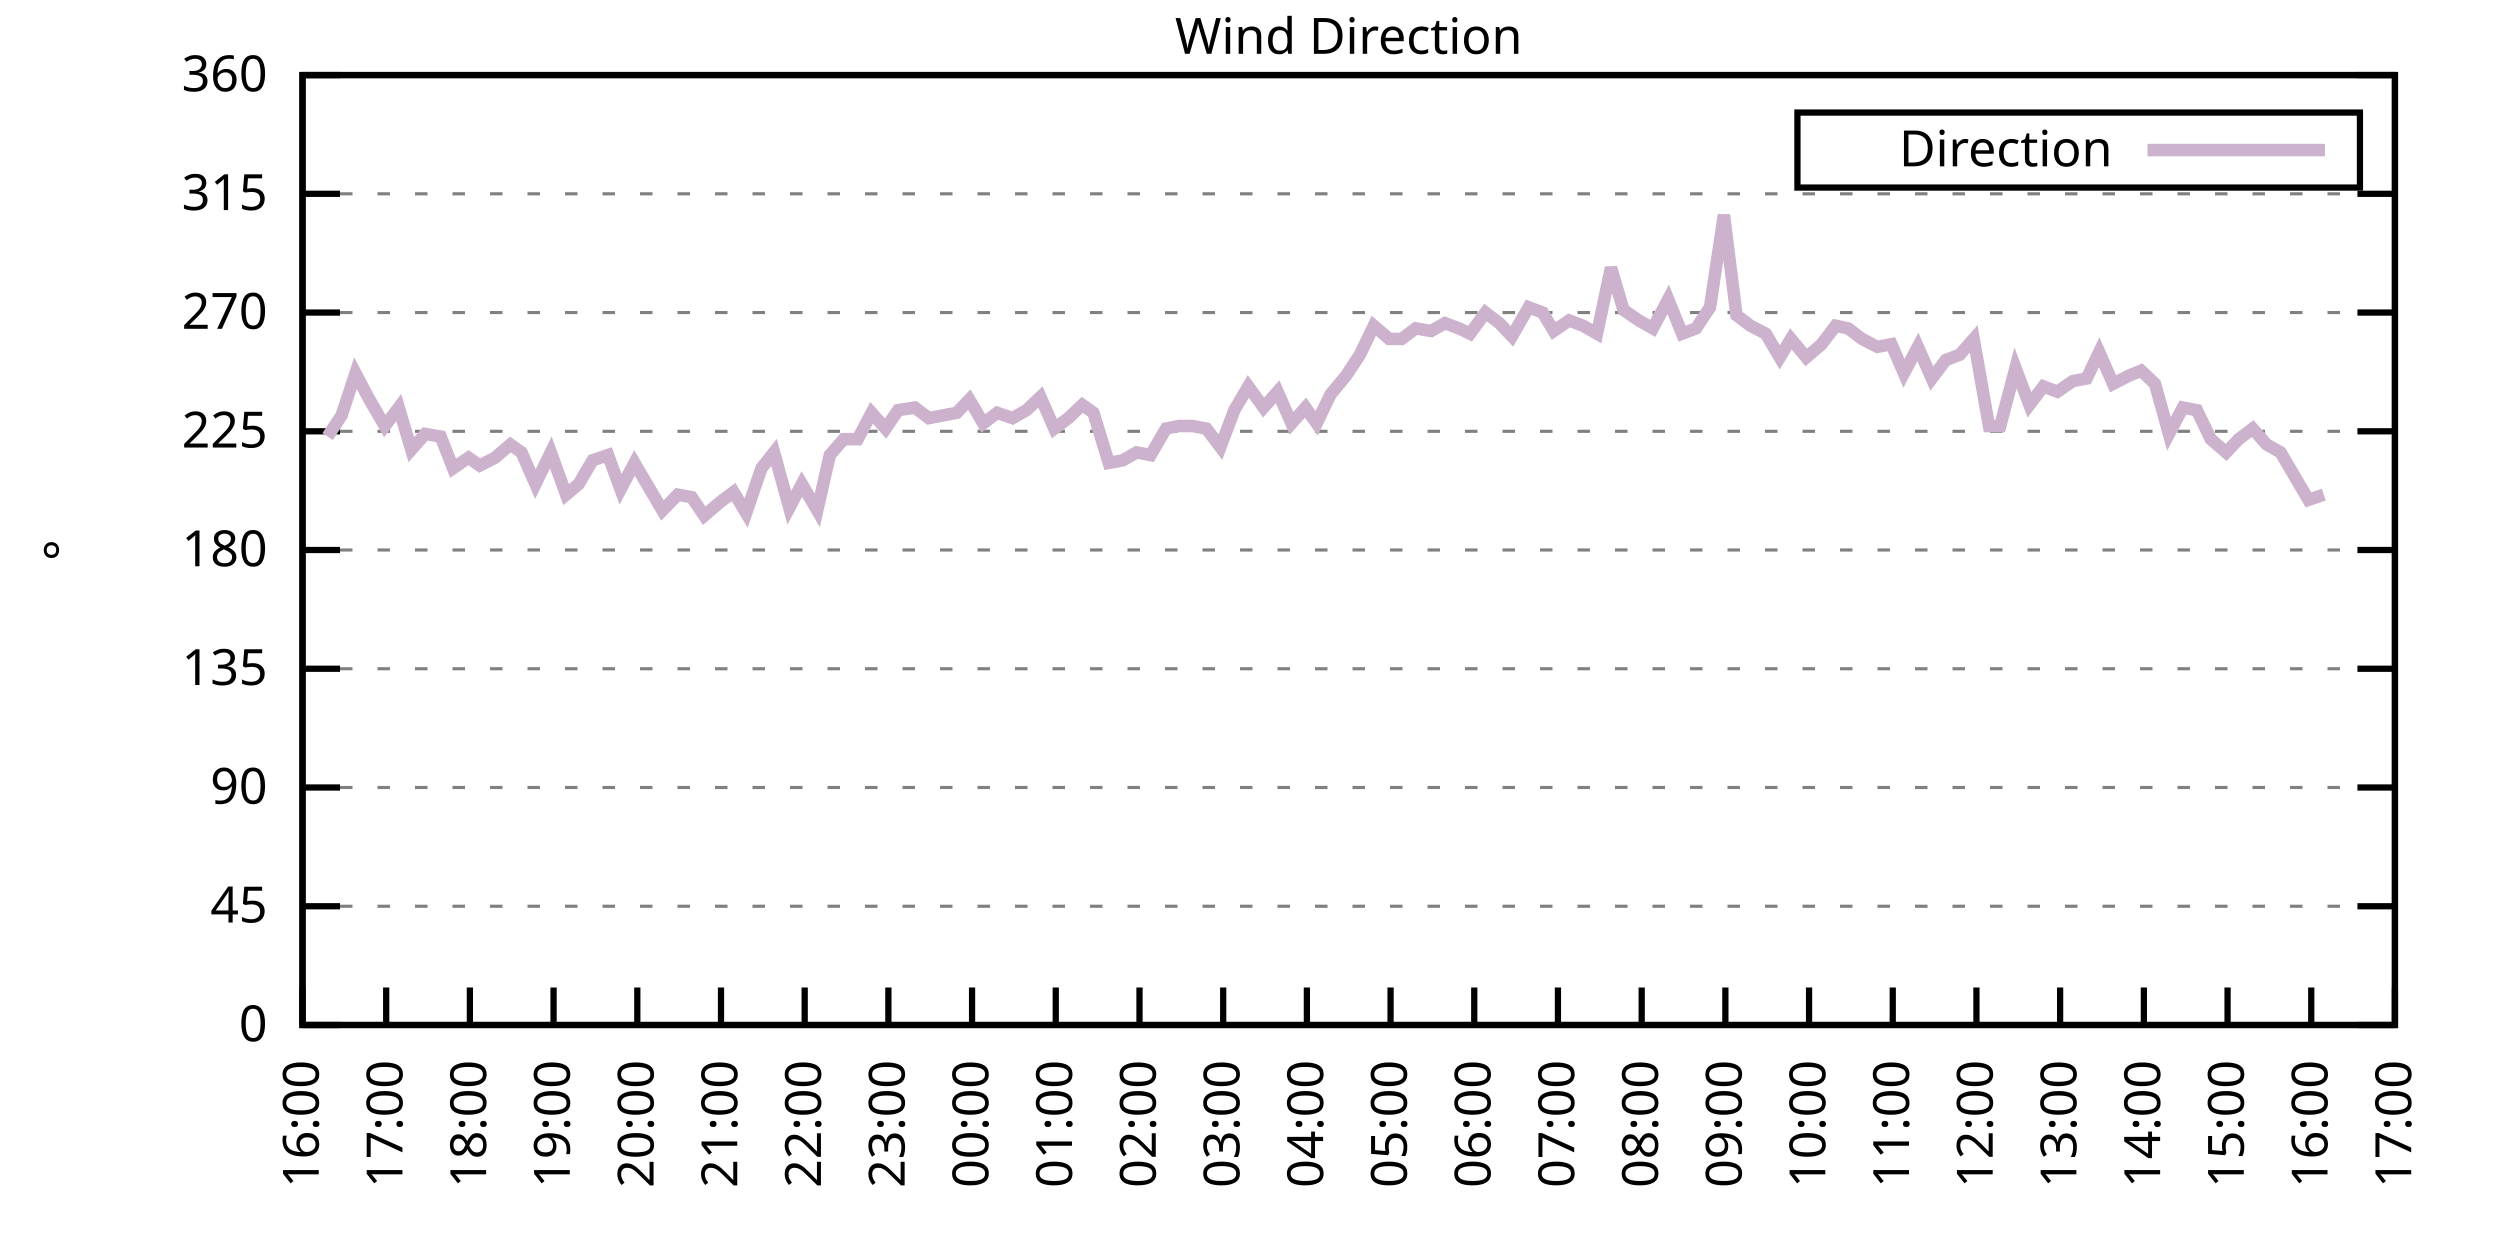
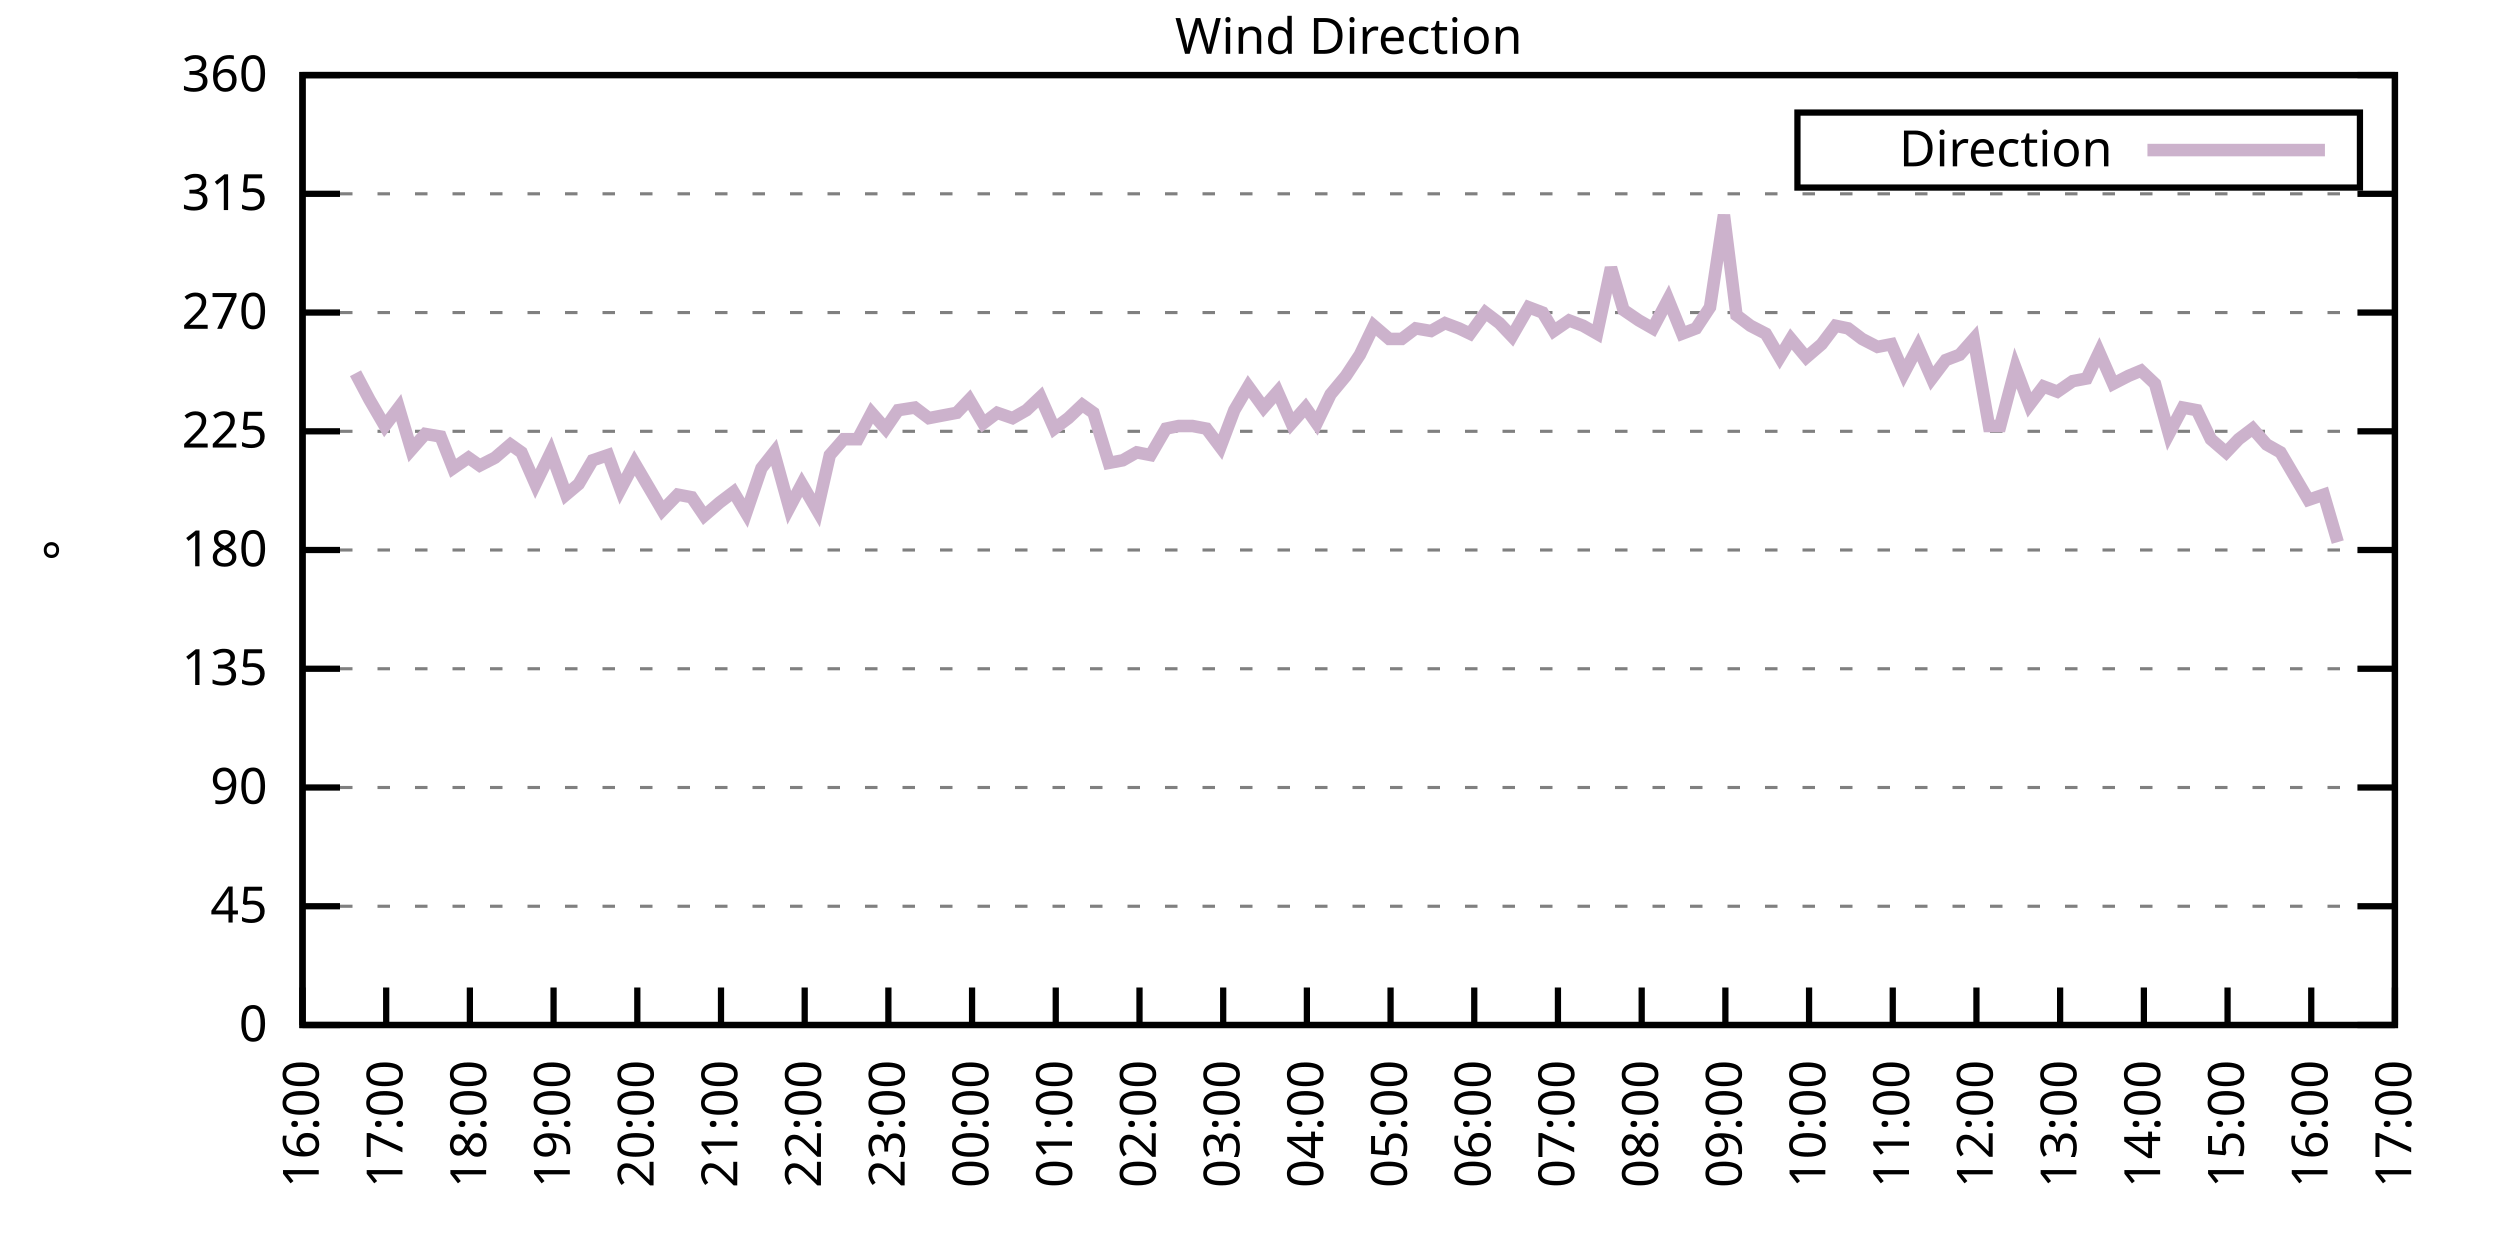
<svg xmlns="http://www.w3.org/2000/svg" xmlns:xlink="http://www.w3.org/1999/xlink" width="400" height="200" viewBox="0 0 400 200">
  <g id="gnuplot_canvas">
    <rect x="0" y="0" width="400" height="200" fill="none" />
    <defs>
      <circle id="gpDot" r="0.5" stroke-width="0.5" stroke="currentColor" />
      <path id="gpPt0" stroke-width="0.333" stroke="currentColor" d="M-1,0 h2 M0,-1 v2" />
      <path id="gpPt1" stroke-width="0.333" stroke="currentColor" d="M-1,-1 L1,1 M1,-1 L-1,1" />
      <path id="gpPt2" stroke-width="0.333" stroke="currentColor" d="M-1,0 L1,0 M0,-1 L0,1 M-1,-1 L1,1 M-1,1 L1,-1" />
      <rect id="gpPt3" stroke-width="0.333" stroke="currentColor" x="-1" y="-1" width="2" height="2" />
      <rect id="gpPt4" stroke-width="0.333" stroke="currentColor" fill="currentColor" x="-1" y="-1" width="2" height="2" />
      <circle id="gpPt5" stroke-width="0.333" stroke="currentColor" cx="0" cy="0" r="1" />
      <use xlink:href="#gpPt5" id="gpPt6" fill="currentColor" stroke="none" />
      <path id="gpPt7" stroke-width="0.333" stroke="currentColor" d="M0,-1.33 L-1.33,0.67 L1.33,0.67 z" />
      <use xlink:href="#gpPt7" id="gpPt8" fill="currentColor" stroke="none" />
      <use xlink:href="#gpPt7" id="gpPt9" stroke="currentColor" transform="rotate(180)" />
      <use xlink:href="#gpPt9" id="gpPt10" fill="currentColor" stroke="none" />
      <use xlink:href="#gpPt3" id="gpPt11" stroke="currentColor" transform="rotate(45)" />
      <use xlink:href="#gpPt11" id="gpPt12" fill="currentColor" stroke="none" />
      <path id="gpPt13" stroke-width="0.333" stroke="currentColor" d="M0,1.330 L1.265,0.411 L0.782,-1.067 L-0.782,-1.076 L-1.265,0.411 z" />
      <use xlink:href="#gpPt13" id="gpPt14" fill="currentColor" stroke="none" />
      <filter id="textbox" filterUnits="objectBoundingBox" x="0" y="0" height="1" width="1">
        <feFlood flood-color="white" flood-opacity="1" result="bgnd" />
        <feComposite in="SourceGraphic" in2="bgnd" operator="atop" />
      </filter>
      <filter id="greybox" filterUnits="objectBoundingBox" x="0" y="0" height="1" width="1">
        <feFlood flood-color="lightgrey" flood-opacity="1" result="grey" />
        <feComposite in="SourceGraphic" in2="grey" operator="atop" />
      </filter>
    </defs>
    <g fill="none" color="white" stroke="currentColor" stroke-width="1.00" stroke-linecap="butt" stroke-linejoin="miter">
</g>
    <g fill="none" color="black" stroke="currentColor" stroke-width="1.00" stroke-linecap="butt" stroke-linejoin="miter">
      <g stroke="none" shape-rendering="crispEdges">
        <polygon fill="rgb(255, 255, 255)" points="48.40,164.00 383.18,164.00 383.18,12.02 48.40,12.02 " />
      </g>
    </g>
    <g fill="none" color="black" stroke="currentColor" stroke-width="1.00" stroke-linecap="butt" stroke-linejoin="miter">
</g>
    <g fill="none" color="black" stroke="black" stroke-width="0.50" stroke-linecap="butt" stroke-linejoin="miter">
</g>
    <g fill="none" color="gray" stroke="currentColor" stroke-width="0.50" stroke-linecap="butt" stroke-linejoin="miter">
      <path stroke="gray" stroke-dasharray="2,4" class="gridline" d="M48.40,164.00 L383.19,164.00  " />
    </g>
    <g fill="none" color="gray" stroke="gray" stroke-width="1.00" stroke-linecap="butt" stroke-linejoin="miter">
</g>
    <g fill="none" color="black" stroke="currentColor" stroke-width="1.00" stroke-linecap="butt" stroke-linejoin="miter">
      <path stroke="black" d="M48.40,164.00 L54.40,164.00 M383.19,164.00 L377.19,164.00  " />
      <g transform="translate(42.80,166.60)" stroke="none" fill="black" font-family="Sans" font-size="8.00" text-anchor="end">
        <text>
          <tspan font-family="Sans"> 0</tspan>
        </text>
      </g>
    </g>
    <g fill="none" color="black" stroke="currentColor" stroke-width="1.00" stroke-linecap="butt" stroke-linejoin="miter">
</g>
    <g fill="none" color="black" stroke="black" stroke-width="0.50" stroke-linecap="butt" stroke-linejoin="miter">
</g>
    <g fill="none" color="gray" stroke="currentColor" stroke-width="0.50" stroke-linecap="butt" stroke-linejoin="miter">
      <path stroke="gray" stroke-dasharray="2,4" class="gridline" d="M48.40,145.00 L383.19,145.00  " />
    </g>
    <g fill="none" color="gray" stroke="gray" stroke-width="1.00" stroke-linecap="butt" stroke-linejoin="miter">
</g>
    <g fill="none" color="black" stroke="currentColor" stroke-width="1.00" stroke-linecap="butt" stroke-linejoin="miter">
      <path stroke="black" d="M48.40,145.00 L54.40,145.00 M383.19,145.00 L377.19,145.00  " />
      <g transform="translate(42.80,147.60)" stroke="none" fill="black" font-family="Sans" font-size="8.00" text-anchor="end">
        <text>
          <tspan font-family="Sans"> 45</tspan>
        </text>
      </g>
    </g>
    <g fill="none" color="black" stroke="currentColor" stroke-width="1.00" stroke-linecap="butt" stroke-linejoin="miter">
</g>
    <g fill="none" color="black" stroke="black" stroke-width="0.50" stroke-linecap="butt" stroke-linejoin="miter">
</g>
    <g fill="none" color="gray" stroke="currentColor" stroke-width="0.50" stroke-linecap="butt" stroke-linejoin="miter">
      <path stroke="gray" stroke-dasharray="2,4" class="gridline" d="M48.40,126.00 L383.19,126.00  " />
    </g>
    <g fill="none" color="gray" stroke="gray" stroke-width="1.00" stroke-linecap="butt" stroke-linejoin="miter">
</g>
    <g fill="none" color="black" stroke="currentColor" stroke-width="1.00" stroke-linecap="butt" stroke-linejoin="miter">
      <path stroke="black" d="M48.40,126.00 L54.40,126.00 M383.19,126.00 L377.19,126.00  " />
      <g transform="translate(42.80,128.60)" stroke="none" fill="black" font-family="Sans" font-size="8.00" text-anchor="end">
        <text>
          <tspan font-family="Sans"> 90</tspan>
        </text>
      </g>
    </g>
    <g fill="none" color="black" stroke="currentColor" stroke-width="1.00" stroke-linecap="butt" stroke-linejoin="miter">
</g>
    <g fill="none" color="black" stroke="black" stroke-width="0.50" stroke-linecap="butt" stroke-linejoin="miter">
</g>
    <g fill="none" color="gray" stroke="currentColor" stroke-width="0.50" stroke-linecap="butt" stroke-linejoin="miter">
      <path stroke="gray" stroke-dasharray="2,4" class="gridline" d="M48.40,107.00 L383.19,107.00  " />
    </g>
    <g fill="none" color="gray" stroke="gray" stroke-width="1.00" stroke-linecap="butt" stroke-linejoin="miter">
</g>
    <g fill="none" color="black" stroke="currentColor" stroke-width="1.00" stroke-linecap="butt" stroke-linejoin="miter">
      <path stroke="black" d="M48.40,107.00 L54.40,107.00 M383.19,107.00 L377.19,107.00  " />
      <g transform="translate(42.80,109.60)" stroke="none" fill="black" font-family="Sans" font-size="8.00" text-anchor="end">
        <text>
          <tspan font-family="Sans"> 135</tspan>
        </text>
      </g>
    </g>
    <g fill="none" color="black" stroke="currentColor" stroke-width="1.00" stroke-linecap="butt" stroke-linejoin="miter">
</g>
    <g fill="none" color="black" stroke="black" stroke-width="0.50" stroke-linecap="butt" stroke-linejoin="miter">
</g>
    <g fill="none" color="gray" stroke="currentColor" stroke-width="0.50" stroke-linecap="butt" stroke-linejoin="miter">
      <path stroke="gray" stroke-dasharray="2,4" class="gridline" d="M48.40,88.00 L383.19,88.00  " />
    </g>
    <g fill="none" color="gray" stroke="gray" stroke-width="1.00" stroke-linecap="butt" stroke-linejoin="miter">
</g>
    <g fill="none" color="black" stroke="currentColor" stroke-width="1.00" stroke-linecap="butt" stroke-linejoin="miter">
      <path stroke="black" d="M48.40,88.00 L54.40,88.00 M383.19,88.00 L377.19,88.00  " />
      <g transform="translate(42.80,90.60)" stroke="none" fill="black" font-family="Sans" font-size="8.00" text-anchor="end">
        <text>
          <tspan font-family="Sans"> 180</tspan>
        </text>
      </g>
    </g>
    <g fill="none" color="black" stroke="currentColor" stroke-width="1.00" stroke-linecap="butt" stroke-linejoin="miter">
</g>
    <g fill="none" color="black" stroke="black" stroke-width="0.50" stroke-linecap="butt" stroke-linejoin="miter">
</g>
    <g fill="none" color="gray" stroke="currentColor" stroke-width="0.50" stroke-linecap="butt" stroke-linejoin="miter">
      <path stroke="gray" stroke-dasharray="2,4" class="gridline" d="M48.40,69.01 L383.19,69.01  " />
    </g>
    <g fill="none" color="gray" stroke="gray" stroke-width="1.00" stroke-linecap="butt" stroke-linejoin="miter">
</g>
    <g fill="none" color="black" stroke="currentColor" stroke-width="1.00" stroke-linecap="butt" stroke-linejoin="miter">
      <path stroke="black" d="M48.40,69.01 L54.40,69.01 M383.19,69.01 L377.19,69.01  " />
      <g transform="translate(42.80,71.61)" stroke="none" fill="black" font-family="Sans" font-size="8.00" text-anchor="end">
        <text>
          <tspan font-family="Sans"> 225</tspan>
        </text>
      </g>
    </g>
    <g fill="none" color="black" stroke="currentColor" stroke-width="1.00" stroke-linecap="butt" stroke-linejoin="miter">
</g>
    <g fill="none" color="black" stroke="black" stroke-width="0.50" stroke-linecap="butt" stroke-linejoin="miter">
</g>
    <g fill="none" color="gray" stroke="currentColor" stroke-width="0.50" stroke-linecap="butt" stroke-linejoin="miter">
      <path stroke="gray" stroke-dasharray="2,4" class="gridline" d="M48.40,50.01 L383.19,50.01  " />
    </g>
    <g fill="none" color="gray" stroke="gray" stroke-width="1.00" stroke-linecap="butt" stroke-linejoin="miter">
</g>
    <g fill="none" color="black" stroke="currentColor" stroke-width="1.00" stroke-linecap="butt" stroke-linejoin="miter">
      <path stroke="black" d="M48.40,50.01 L54.40,50.01 M383.19,50.01 L377.19,50.01  " />
      <g transform="translate(42.80,52.61)" stroke="none" fill="black" font-family="Sans" font-size="8.00" text-anchor="end">
        <text>
          <tspan font-family="Sans"> 270</tspan>
        </text>
      </g>
    </g>
    <g fill="none" color="black" stroke="currentColor" stroke-width="1.00" stroke-linecap="butt" stroke-linejoin="miter">
</g>
    <g fill="none" color="black" stroke="black" stroke-width="0.50" stroke-linecap="butt" stroke-linejoin="miter">
</g>
    <g fill="none" color="gray" stroke="currentColor" stroke-width="0.50" stroke-linecap="butt" stroke-linejoin="miter">
      <path stroke="gray" stroke-dasharray="2,4" class="gridline" d="M48.40,31.01 L383.19,31.01  " />
    </g>
    <g fill="none" color="gray" stroke="gray" stroke-width="1.00" stroke-linecap="butt" stroke-linejoin="miter">
</g>
    <g fill="none" color="black" stroke="currentColor" stroke-width="1.00" stroke-linecap="butt" stroke-linejoin="miter">
      <path stroke="black" d="M48.40,31.01 L54.40,31.01 M383.19,31.01 L377.19,31.01  " />
      <g transform="translate(42.80,33.61)" stroke="none" fill="black" font-family="Sans" font-size="8.00" text-anchor="end">
        <text>
          <tspan font-family="Sans"> 315</tspan>
        </text>
      </g>
    </g>
    <g fill="none" color="black" stroke="currentColor" stroke-width="1.00" stroke-linecap="butt" stroke-linejoin="miter">
</g>
    <g fill="none" color="black" stroke="black" stroke-width="0.50" stroke-linecap="butt" stroke-linejoin="miter">
</g>
    <g fill="none" color="gray" stroke="currentColor" stroke-width="0.50" stroke-linecap="butt" stroke-linejoin="miter">
      <path stroke="gray" stroke-dasharray="2,4" class="gridline" d="M48.40,12.01 L383.19,12.01  " />
    </g>
    <g fill="none" color="gray" stroke="gray" stroke-width="1.00" stroke-linecap="butt" stroke-linejoin="miter">
</g>
    <g fill="none" color="black" stroke="currentColor" stroke-width="1.00" stroke-linecap="butt" stroke-linejoin="miter">
      <path stroke="black" d="M48.40,12.01 L54.40,12.01 M383.19,12.01 L377.19,12.01  " />
      <g transform="translate(42.80,14.61)" stroke="none" fill="black" font-family="Sans" font-size="8.00" text-anchor="end">
        <text>
          <tspan font-family="Sans"> 360</tspan>
        </text>
      </g>
    </g>
    <g fill="none" color="black" stroke="currentColor" stroke-width="1.00" stroke-linecap="butt" stroke-linejoin="miter">
      <path stroke="black" d="M48.40,164.00 L48.40,158.00  " />
      <g transform="translate(51.00,169.60) rotate(270.00)" stroke="none" fill="black" font-family="Sans" font-size="8.00" text-anchor="end">
        <text>
          <tspan font-family="Sans">16:00</tspan>
        </text>
      </g>
    </g>
    <g fill="none" color="black" stroke="currentColor" stroke-width="1.00" stroke-linecap="butt" stroke-linejoin="miter">
      <path stroke="black" d="M61.79,164.00 L61.79,158.00  " />
      <g transform="translate(64.39,169.60) rotate(270.00)" stroke="none" fill="black" font-family="Sans" font-size="8.00" text-anchor="end">
        <text>
          <tspan font-family="Sans">17:00</tspan>
        </text>
      </g>
    </g>
    <g fill="none" color="black" stroke="currentColor" stroke-width="1.00" stroke-linecap="butt" stroke-linejoin="miter">
      <path stroke="black" d="M75.18,164.00 L75.18,158.00  " />
      <g transform="translate(77.78,169.60) rotate(270.00)" stroke="none" fill="black" font-family="Sans" font-size="8.00" text-anchor="end">
        <text>
          <tspan font-family="Sans">18:00</tspan>
        </text>
      </g>
    </g>
    <g fill="none" color="black" stroke="currentColor" stroke-width="1.00" stroke-linecap="butt" stroke-linejoin="miter">
      <path stroke="black" d="M88.57,164.00 L88.57,158.00  " />
      <g transform="translate(91.17,169.60) rotate(270.00)" stroke="none" fill="black" font-family="Sans" font-size="8.00" text-anchor="end">
        <text>
          <tspan font-family="Sans">19:00</tspan>
        </text>
      </g>
    </g>
    <g fill="none" color="black" stroke="currentColor" stroke-width="1.00" stroke-linecap="butt" stroke-linejoin="miter">
      <path stroke="black" d="M101.97,164.00 L101.97,158.00  " />
      <g transform="translate(104.57,169.60) rotate(270.00)" stroke="none" fill="black" font-family="Sans" font-size="8.00" text-anchor="end">
        <text>
          <tspan font-family="Sans">20:00</tspan>
        </text>
      </g>
    </g>
    <g fill="none" color="black" stroke="currentColor" stroke-width="1.00" stroke-linecap="butt" stroke-linejoin="miter">
      <path stroke="black" d="M115.36,164.00 L115.36,158.00  " />
      <g transform="translate(117.96,169.60) rotate(270.00)" stroke="none" fill="black" font-family="Sans" font-size="8.00" text-anchor="end">
        <text>
          <tspan font-family="Sans">21:00</tspan>
        </text>
      </g>
    </g>
    <g fill="none" color="black" stroke="currentColor" stroke-width="1.00" stroke-linecap="butt" stroke-linejoin="miter">
      <path stroke="black" d="M128.75,164.00 L128.75,158.00  " />
      <g transform="translate(131.35,169.60) rotate(270.00)" stroke="none" fill="black" font-family="Sans" font-size="8.00" text-anchor="end">
        <text>
          <tspan font-family="Sans">22:00</tspan>
        </text>
      </g>
    </g>
    <g fill="none" color="black" stroke="currentColor" stroke-width="1.00" stroke-linecap="butt" stroke-linejoin="miter">
      <path stroke="black" d="M142.14,164.00 L142.14,158.00  " />
      <g transform="translate(144.74,169.60) rotate(270.00)" stroke="none" fill="black" font-family="Sans" font-size="8.00" text-anchor="end">
        <text>
          <tspan font-family="Sans">23:00</tspan>
        </text>
      </g>
    </g>
    <g fill="none" color="black" stroke="currentColor" stroke-width="1.00" stroke-linecap="butt" stroke-linejoin="miter">
      <path stroke="black" d="M155.53,164.00 L155.53,158.00  " />
      <g transform="translate(158.13,169.60) rotate(270.00)" stroke="none" fill="black" font-family="Sans" font-size="8.00" text-anchor="end">
        <text>
          <tspan font-family="Sans">00:00</tspan>
        </text>
      </g>
    </g>
    <g fill="none" color="black" stroke="currentColor" stroke-width="1.00" stroke-linecap="butt" stroke-linejoin="miter">
      <path stroke="black" d="M168.92,164.00 L168.92,158.00  " />
      <g transform="translate(171.52,169.60) rotate(270.00)" stroke="none" fill="black" font-family="Sans" font-size="8.00" text-anchor="end">
        <text>
          <tspan font-family="Sans">01:00</tspan>
        </text>
      </g>
    </g>
    <g fill="none" color="black" stroke="currentColor" stroke-width="1.00" stroke-linecap="butt" stroke-linejoin="miter">
      <path stroke="black" d="M182.32,164.00 L182.32,158.00  " />
      <g transform="translate(184.92,169.60) rotate(270.00)" stroke="none" fill="black" font-family="Sans" font-size="8.00" text-anchor="end">
        <text>
          <tspan font-family="Sans">02:00</tspan>
        </text>
      </g>
    </g>
    <g fill="none" color="black" stroke="currentColor" stroke-width="1.00" stroke-linecap="butt" stroke-linejoin="miter">
      <path stroke="black" d="M195.71,164.00 L195.71,158.00  " />
      <g transform="translate(198.31,169.60) rotate(270.00)" stroke="none" fill="black" font-family="Sans" font-size="8.00" text-anchor="end">
        <text>
          <tspan font-family="Sans">03:00</tspan>
        </text>
      </g>
    </g>
    <g fill="none" color="black" stroke="currentColor" stroke-width="1.00" stroke-linecap="butt" stroke-linejoin="miter">
      <path stroke="black" d="M209.10,164.00 L209.10,158.00  " />
      <g transform="translate(211.70,169.60) rotate(270.00)" stroke="none" fill="black" font-family="Sans" font-size="8.00" text-anchor="end">
        <text>
          <tspan font-family="Sans">04:00</tspan>
        </text>
      </g>
    </g>
    <g fill="none" color="black" stroke="currentColor" stroke-width="1.00" stroke-linecap="butt" stroke-linejoin="miter">
      <path stroke="black" d="M222.49,164.00 L222.49,158.00  " />
      <g transform="translate(225.09,169.60) rotate(270.00)" stroke="none" fill="black" font-family="Sans" font-size="8.00" text-anchor="end">
        <text>
          <tspan font-family="Sans">05:00</tspan>
        </text>
      </g>
    </g>
    <g fill="none" color="black" stroke="currentColor" stroke-width="1.00" stroke-linecap="butt" stroke-linejoin="miter">
      <path stroke="black" d="M235.88,164.00 L235.88,158.00  " />
      <g transform="translate(238.48,169.60) rotate(270.00)" stroke="none" fill="black" font-family="Sans" font-size="8.00" text-anchor="end">
        <text>
          <tspan font-family="Sans">06:00</tspan>
        </text>
      </g>
    </g>
    <g fill="none" color="black" stroke="currentColor" stroke-width="1.00" stroke-linecap="butt" stroke-linejoin="miter">
      <path stroke="black" d="M249.27,164.00 L249.27,158.00  " />
      <g transform="translate(251.87,169.60) rotate(270.00)" stroke="none" fill="black" font-family="Sans" font-size="8.00" text-anchor="end">
        <text>
          <tspan font-family="Sans">07:00</tspan>
        </text>
      </g>
    </g>
    <g fill="none" color="black" stroke="currentColor" stroke-width="1.00" stroke-linecap="butt" stroke-linejoin="miter">
      <path stroke="black" d="M262.67,164.00 L262.67,158.00  " />
      <g transform="translate(265.27,169.60) rotate(270.00)" stroke="none" fill="black" font-family="Sans" font-size="8.00" text-anchor="end">
        <text>
          <tspan font-family="Sans">08:00</tspan>
        </text>
      </g>
    </g>
    <g fill="none" color="black" stroke="currentColor" stroke-width="1.00" stroke-linecap="butt" stroke-linejoin="miter">
      <path stroke="black" d="M276.06,164.00 L276.06,158.00  " />
      <g transform="translate(278.66,169.60) rotate(270.00)" stroke="none" fill="black" font-family="Sans" font-size="8.00" text-anchor="end">
        <text>
          <tspan font-family="Sans">09:00</tspan>
        </text>
      </g>
    </g>
    <g fill="none" color="black" stroke="currentColor" stroke-width="1.00" stroke-linecap="butt" stroke-linejoin="miter">
      <path stroke="black" d="M289.45,164.00 L289.45,158.00  " />
      <g transform="translate(292.05,169.60) rotate(270.00)" stroke="none" fill="black" font-family="Sans" font-size="8.00" text-anchor="end">
        <text>
          <tspan font-family="Sans">10:00</tspan>
        </text>
      </g>
    </g>
    <g fill="none" color="black" stroke="currentColor" stroke-width="1.00" stroke-linecap="butt" stroke-linejoin="miter">
      <path stroke="black" d="M302.84,164.00 L302.84,158.00  " />
      <g transform="translate(305.44,169.60) rotate(270.00)" stroke="none" fill="black" font-family="Sans" font-size="8.00" text-anchor="end">
        <text>
          <tspan font-family="Sans">11:00</tspan>
        </text>
      </g>
    </g>
    <g fill="none" color="black" stroke="currentColor" stroke-width="1.00" stroke-linecap="butt" stroke-linejoin="miter">
      <path stroke="black" d="M316.23,164.00 L316.23,158.00  " />
      <g transform="translate(318.83,169.60) rotate(270.00)" stroke="none" fill="black" font-family="Sans" font-size="8.00" text-anchor="end">
        <text>
          <tspan font-family="Sans">12:00</tspan>
        </text>
      </g>
    </g>
    <g fill="none" color="black" stroke="currentColor" stroke-width="1.00" stroke-linecap="butt" stroke-linejoin="miter">
      <path stroke="black" d="M329.62,164.00 L329.62,158.00  " />
      <g transform="translate(332.22,169.60) rotate(270.00)" stroke="none" fill="black" font-family="Sans" font-size="8.00" text-anchor="end">
        <text>
          <tspan font-family="Sans">13:00</tspan>
        </text>
      </g>
    </g>
    <g fill="none" color="black" stroke="currentColor" stroke-width="1.00" stroke-linecap="butt" stroke-linejoin="miter">
      <path stroke="black" d="M343.02,164.00 L343.02,158.00  " />
      <g transform="translate(345.62,169.60) rotate(270.00)" stroke="none" fill="black" font-family="Sans" font-size="8.00" text-anchor="end">
        <text>
          <tspan font-family="Sans">14:00</tspan>
        </text>
      </g>
    </g>
    <g fill="none" color="black" stroke="currentColor" stroke-width="1.00" stroke-linecap="butt" stroke-linejoin="miter">
      <path stroke="black" d="M356.41,164.00 L356.41,158.00  " />
      <g transform="translate(359.01,169.60) rotate(270.00)" stroke="none" fill="black" font-family="Sans" font-size="8.00" text-anchor="end">
        <text>
          <tspan font-family="Sans">15:00</tspan>
        </text>
      </g>
    </g>
    <g fill="none" color="black" stroke="currentColor" stroke-width="1.00" stroke-linecap="butt" stroke-linejoin="miter">
      <path stroke="black" d="M369.80,164.00 L369.80,158.00  " />
      <g transform="translate(372.40,169.60) rotate(270.00)" stroke="none" fill="black" font-family="Sans" font-size="8.00" text-anchor="end">
        <text>
          <tspan font-family="Sans">16:00</tspan>
        </text>
      </g>
    </g>
    <g fill="none" color="black" stroke="currentColor" stroke-width="1.00" stroke-linecap="butt" stroke-linejoin="miter">
      <path stroke="black" d="M383.19,164.00 L383.19,158.00  " />
      <g transform="translate(385.79,169.60) rotate(270.00)" stroke="none" fill="black" font-family="Sans" font-size="8.00" text-anchor="end">
        <text>
          <tspan font-family="Sans">17:00</tspan>
        </text>
      </g>
    </g>
    <g fill="none" color="black" stroke="currentColor" stroke-width="1.00" stroke-linecap="butt" stroke-linejoin="miter">
</g>
    <g fill="none" color="black" stroke="currentColor" stroke-width="1.00" stroke-linecap="butt" stroke-linejoin="miter">
      <path stroke="black" d="M48.40,12.01 L48.40,164.00 L383.19,164.00 L383.19,12.01 L48.40,12.01 Z  " />
    </g>
    <g fill="none" color="black" stroke="currentColor" stroke-width="1.00" stroke-linecap="butt" stroke-linejoin="miter">
</g>
    <g fill="none" color="black" stroke="currentColor" stroke-width="1.00" stroke-linecap="butt" stroke-linejoin="miter">
      <path stroke="black" d="M287.59,30.01 L287.59,18.01 L377.59,18.01 L377.59,30.01 L287.59,30.01 Z  " />
    </g>
    <g id="Wind_direction_plot_1">
      <g fill="none" color="white" stroke="black" stroke-width="2.00" stroke-linecap="butt" stroke-linejoin="miter">
</g>
      <g fill="none" color="black" stroke="currentColor" stroke-width="2.00" stroke-linecap="butt" stroke-linejoin="miter">
        <g transform="translate(337.99,26.61)" stroke="none" fill="black" font-family="Sans" font-size="8.00" text-anchor="end">
          <text>
            <tspan font-family="Sans">Direction</tspan>
          </text>
        </g>
      </g>
      <g fill="none" color="black" stroke="currentColor" stroke-width="2.00" stroke-linecap="butt" stroke-linejoin="miter">
-         <path stroke="rgb(204, 178, 204)" d="M343.59,24.01 L371.99,24.01 M52.42,69.85 L54.65,66.47 L56.88,59.72 L59.11,63.94 L61.57,68.16 L63.80,65.21   L65.81,71.96 L68.04,69.43 L70.50,69.85 L72.50,74.92 L74.96,73.23 L76.75,74.49 L79.20,73.23 L81.66,71.12   L83.44,72.38 L85.67,77.45 L88.13,72.38 L90.58,79.14 L92.59,77.45 L94.82,73.65 L97.28,72.81 L99.29,78.29   L101.52,74.07 L103.75,77.87 L105.98,81.67 L108.44,79.14 L110.67,79.56 L112.68,82.52 L115.13,80.41 L117.37,78.72   L119.38,82.09 L121.83,74.92 L123.84,72.38 L126.29,81.25 L128.30,77.45 L130.76,81.67 L132.77,72.81 L135.00,70.27   L137.23,70.27 L139.46,66.05 L141.69,68.58 L143.70,65.63 L146.38,65.21 L148.61,66.90 L150.85,66.47 L153.08,66.05   L155.09,63.94 L157.32,67.74 L159.55,66.05 L162.01,66.90 L164.24,65.63 L166.47,63.52 L168.70,68.58 L170.93,66.90   L173.17,64.78 L174.95,66.05 L177.41,74.07 L179.64,73.65 L181.87,72.38 L184.10,72.81 L186.56,68.58 L188.57,68.16   L190.80,68.16 L193.03,68.58 L195.26,71.54 L197.49,65.63 L199.73,61.83 L202.18,65.21 L204.41,62.67 L206.64,67.74   L208.88,65.21 L210.66,67.74 L212.89,63.10 L215.35,60.14 L217.58,56.76 L219.81,52.12 L222.27,54.23 L224.28,54.23   L226.51,52.54 L228.96,52.96 L231.20,51.70 L233.43,52.54 L235.21,53.39 L237.67,50.01 L239.90,51.70 L241.91,53.81   L244.59,49.16 L246.82,50.01 L248.60,52.96 L251.06,51.27 L253.29,52.12 L255.52,53.39 L257.76,42.83 L259.76,49.59   L262.22,51.27 L264.45,52.54 L266.91,47.90 L269.14,53.39 L271.37,52.54 L273.60,49.16 L275.83,34.39 L277.84,50.43   L280.07,52.12 L282.53,53.39 L284.76,57.18 L286.55,54.23 L289.00,57.18 L291.46,55.07 L293.69,52.12 L295.70,52.54   L297.93,54.23 L300.39,55.50 L302.62,55.07 L304.63,59.72 L306.86,55.50 L309.09,60.56 L311.32,57.61 L313.55,56.76   L315.79,54.23 L318.24,68.16 L320.03,68.16 L322.48,58.87 L324.71,64.78 L326.95,61.83 L329.18,62.67 L331.63,60.98   L333.86,60.56 L335.87,56.34 L338.10,61.41 L340.56,60.14 L342.57,59.30 L344.80,61.41 L347.03,69.43 L349.26,65.21   L351.50,65.63 L353.73,70.27 L356.18,72.38 L358.19,70.27 L360.42,68.58 L362.66,71.12 L364.89,72.38 L367.12,76.18   L369.35,79.98 L371.81,79.14  " />
+         <path stroke="rgb(204, 178, 204)" d="M343.59,24.01 L371.99,24.01 M56.88,59.72 L59.11,63.94 L61.57,68.16 L63.80,65.21 L65.81,71.96 L68.04,69.43   L70.50,69.85 L72.50,74.92 L74.96,73.23 L76.75,74.49 L79.20,73.23 L81.66,71.12 L83.44,72.38 L85.67,77.45   L88.13,72.38 L90.58,79.14 L92.59,77.45 L94.82,73.65 L97.28,72.81 L99.29,78.29 L101.52,74.07 L103.75,77.87   L105.98,81.67 L108.44,79.14 L110.67,79.56 L112.68,82.52 L115.13,80.41 L117.37,78.72 L119.38,82.09 L121.83,74.92   L123.84,72.38 L126.29,81.25 L128.30,77.45 L130.76,81.67 L132.77,72.81 L135.00,70.27 L137.23,70.27 L139.46,66.05   L141.69,68.58 L143.70,65.63 L146.38,65.21 L148.61,66.90 L150.85,66.47 L153.08,66.05 L155.09,63.94 L157.32,67.74   L159.55,66.05 L162.01,66.90 L164.24,65.63 L166.47,63.52 L168.70,68.58 L170.93,66.90 L173.17,64.78 L174.95,66.05   L177.41,74.07 L179.64,73.65 L181.87,72.38 L184.10,72.81 L186.56,68.58 L188.57,68.16 L190.80,68.16 L193.03,68.58   L195.26,71.54 L197.49,65.63 L199.73,61.83 L202.18,65.21 L204.41,62.67 L206.64,67.74 L208.88,65.21 L210.66,67.74   L212.89,63.10 L215.35,60.14 L217.58,56.76 L219.81,52.12 L222.27,54.23 L224.28,54.23 L226.51,52.54 L228.96,52.96   L231.20,51.70 L233.43,52.54 L235.21,53.39 L237.67,50.01 L239.90,51.70 L241.91,53.81 L244.59,49.16 L246.82,50.01   L248.60,52.96 L251.06,51.27 L253.29,52.12 L255.52,53.39 L257.76,42.83 L259.76,49.59 L262.22,51.27 L264.45,52.54   L266.91,47.90 L269.14,53.39 L271.37,52.54 L273.60,49.16 L275.83,34.39 L277.84,50.43 L280.07,52.12 L282.53,53.39   L284.76,57.18 L286.55,54.23 L289.00,57.18 L291.46,55.07 L293.69,52.12 L295.70,52.54 L297.93,54.23 L300.39,55.50   L302.62,55.07 L304.63,59.72 L306.86,55.50 L309.09,60.56 L311.32,57.61 L313.55,56.76 L315.79,54.23 L318.24,68.16   L320.03,68.16 L322.48,58.87 L324.71,64.78 L326.95,61.83 L329.18,62.67 L331.63,60.98 L333.86,60.56 L335.87,56.34   L338.10,61.41 L340.56,60.14 L342.57,59.30 L344.80,61.41 L347.03,69.43 L349.26,65.21 L351.50,65.63 L353.73,70.27   L356.18,72.38 L358.19,70.27 L360.42,68.58 L362.66,71.12 L364.89,72.38 L367.12,76.18 L369.35,79.98 L371.81,79.14   L374.04,86.74  " />
      </g>
    </g>
    <g fill="none" color="black" stroke="currentColor" stroke-width="2.00" stroke-linecap="butt" stroke-linejoin="miter">
</g>
    <g fill="none" color="black" stroke="black" stroke-width="1.00" stroke-linecap="butt" stroke-linejoin="miter">
</g>
    <g fill="none" color="black" stroke="currentColor" stroke-width="1.00" stroke-linecap="butt" stroke-linejoin="miter">
      <path stroke="black" d="M48.40,12.01 L48.40,164.00 L383.19,164.00 L383.19,12.01 L48.40,12.01 Z  " />
      <g transform="translate(12.80,88.01) rotate(270.00)" stroke="none" fill="black" font-family="Sans" font-size="8.00" text-anchor="middle">
        <text>
          <tspan font-family="Sans">°</tspan>
        </text>
      </g>
    </g>
    <g fill="none" color="black" stroke="currentColor" stroke-width="1.00" stroke-linecap="butt" stroke-linejoin="miter">
</g>
    <g fill="none" color="black" stroke="currentColor" stroke-width="1.00" stroke-linecap="butt" stroke-linejoin="miter">
      <g transform="translate(215.79,8.61)" stroke="none" fill="black" font-family="Sans" font-size="8.00" text-anchor="middle">
        <text>
          <tspan font-family="Sans">Wind Direction</tspan>
        </text>
      </g>
    </g>
    <g fill="none" color="black" stroke="currentColor" stroke-width="1.00" stroke-linecap="butt" stroke-linejoin="miter">
</g>
  </g>
</svg>
